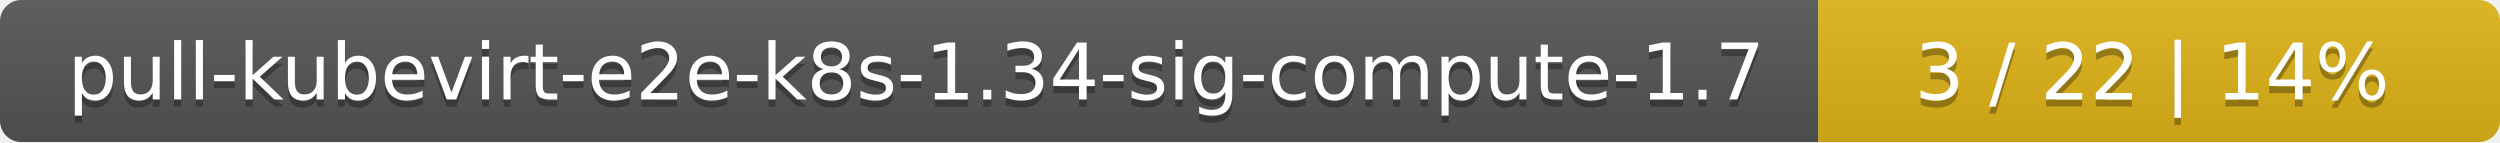
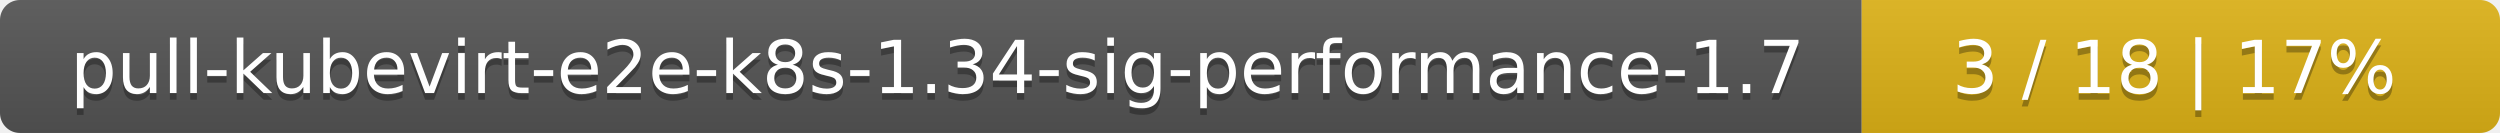
- <svg xmlns="http://www.w3.org/2000/svg" width="352" height="20">
+ <svg xmlns="http://www.w3.org/2000/svg" width="376" height="20">
  <linearGradient id="smooth" x2="0" y2="100%">
    <stop offset="0" stop-color="#bbb" stop-opacity=".1" />
    <stop offset="1" stop-opacity=".1" />
  </linearGradient>
  <mask id="round">
-     <rect width="352" height="20" rx="3" fill="#fff" />
+     <rect width="376" height="20" rx="3" fill="#fff" />
  </mask>
  <g mask="url(#round)">
-     <rect width="256" height="20" fill="#555" />
-     <rect x="256" width="96" height="20" fill="#dfb317" />
-     <rect width="352" height="20" fill="url(#smooth)" />
+     <rect width="280" height="20" fill="#555" />
+     <rect x="280" width="96" height="20" fill="#dfb317" />
+     <rect width="376" height="20" fill="url(#smooth)" />
  </g>
  <g fill="#fff" text-anchor="middle" font-family="DejaVu Sans,Verdana,Geneva,sans-serif" font-size="11">
-     <text x="129" y="15" fill="#010101" fill-opacity=".3">pull-kubevirt-e2e-k8s-1.34-sig-compute-1.7</text>
-     <text x="129" y="14">pull-kubevirt-e2e-k8s-1.34-sig-compute-1.7</text>
-     <text x="303" y="15" fill="#010101" fill-opacity=".3">3 / 22    |    14%</text>
-     <text x="303" y="14">3 / 22    |    14%</text>
+     <text x="141" y="15" fill="#010101" fill-opacity=".3">pull-kubevirt-e2e-k8s-1.34-sig-performance-1.7</text>
+     <text x="141" y="14">pull-kubevirt-e2e-k8s-1.34-sig-performance-1.7</text>
+     <text x="327" y="15" fill="#010101" fill-opacity=".3">3 / 18    |    17%</text>
+     <text x="327" y="14">3 / 18    |    17%</text>
  </g>
</svg>
